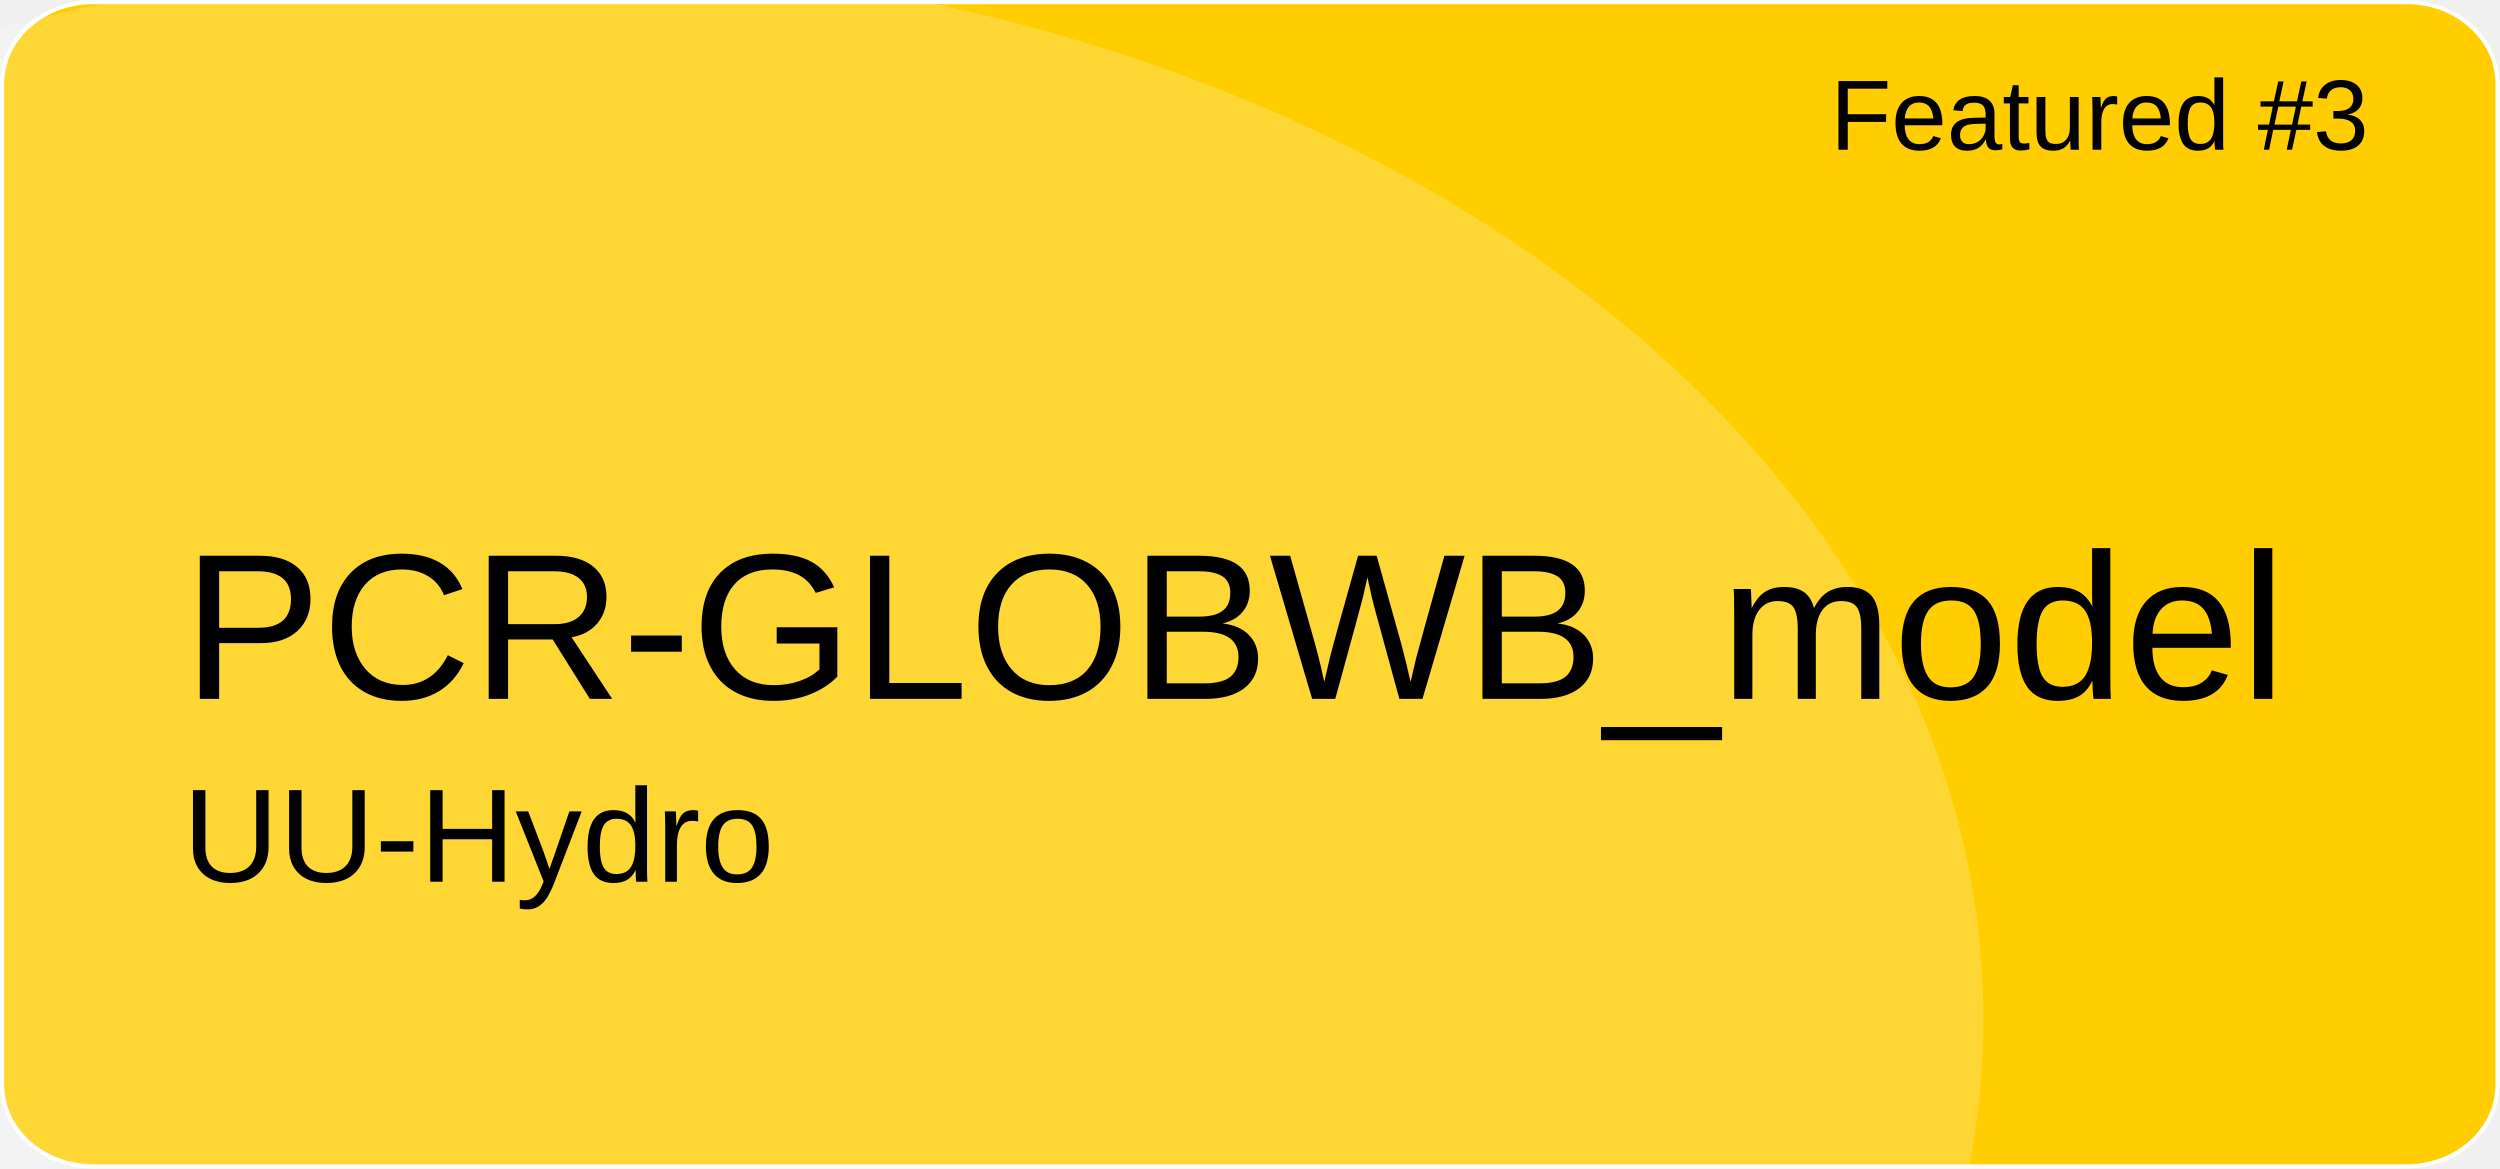
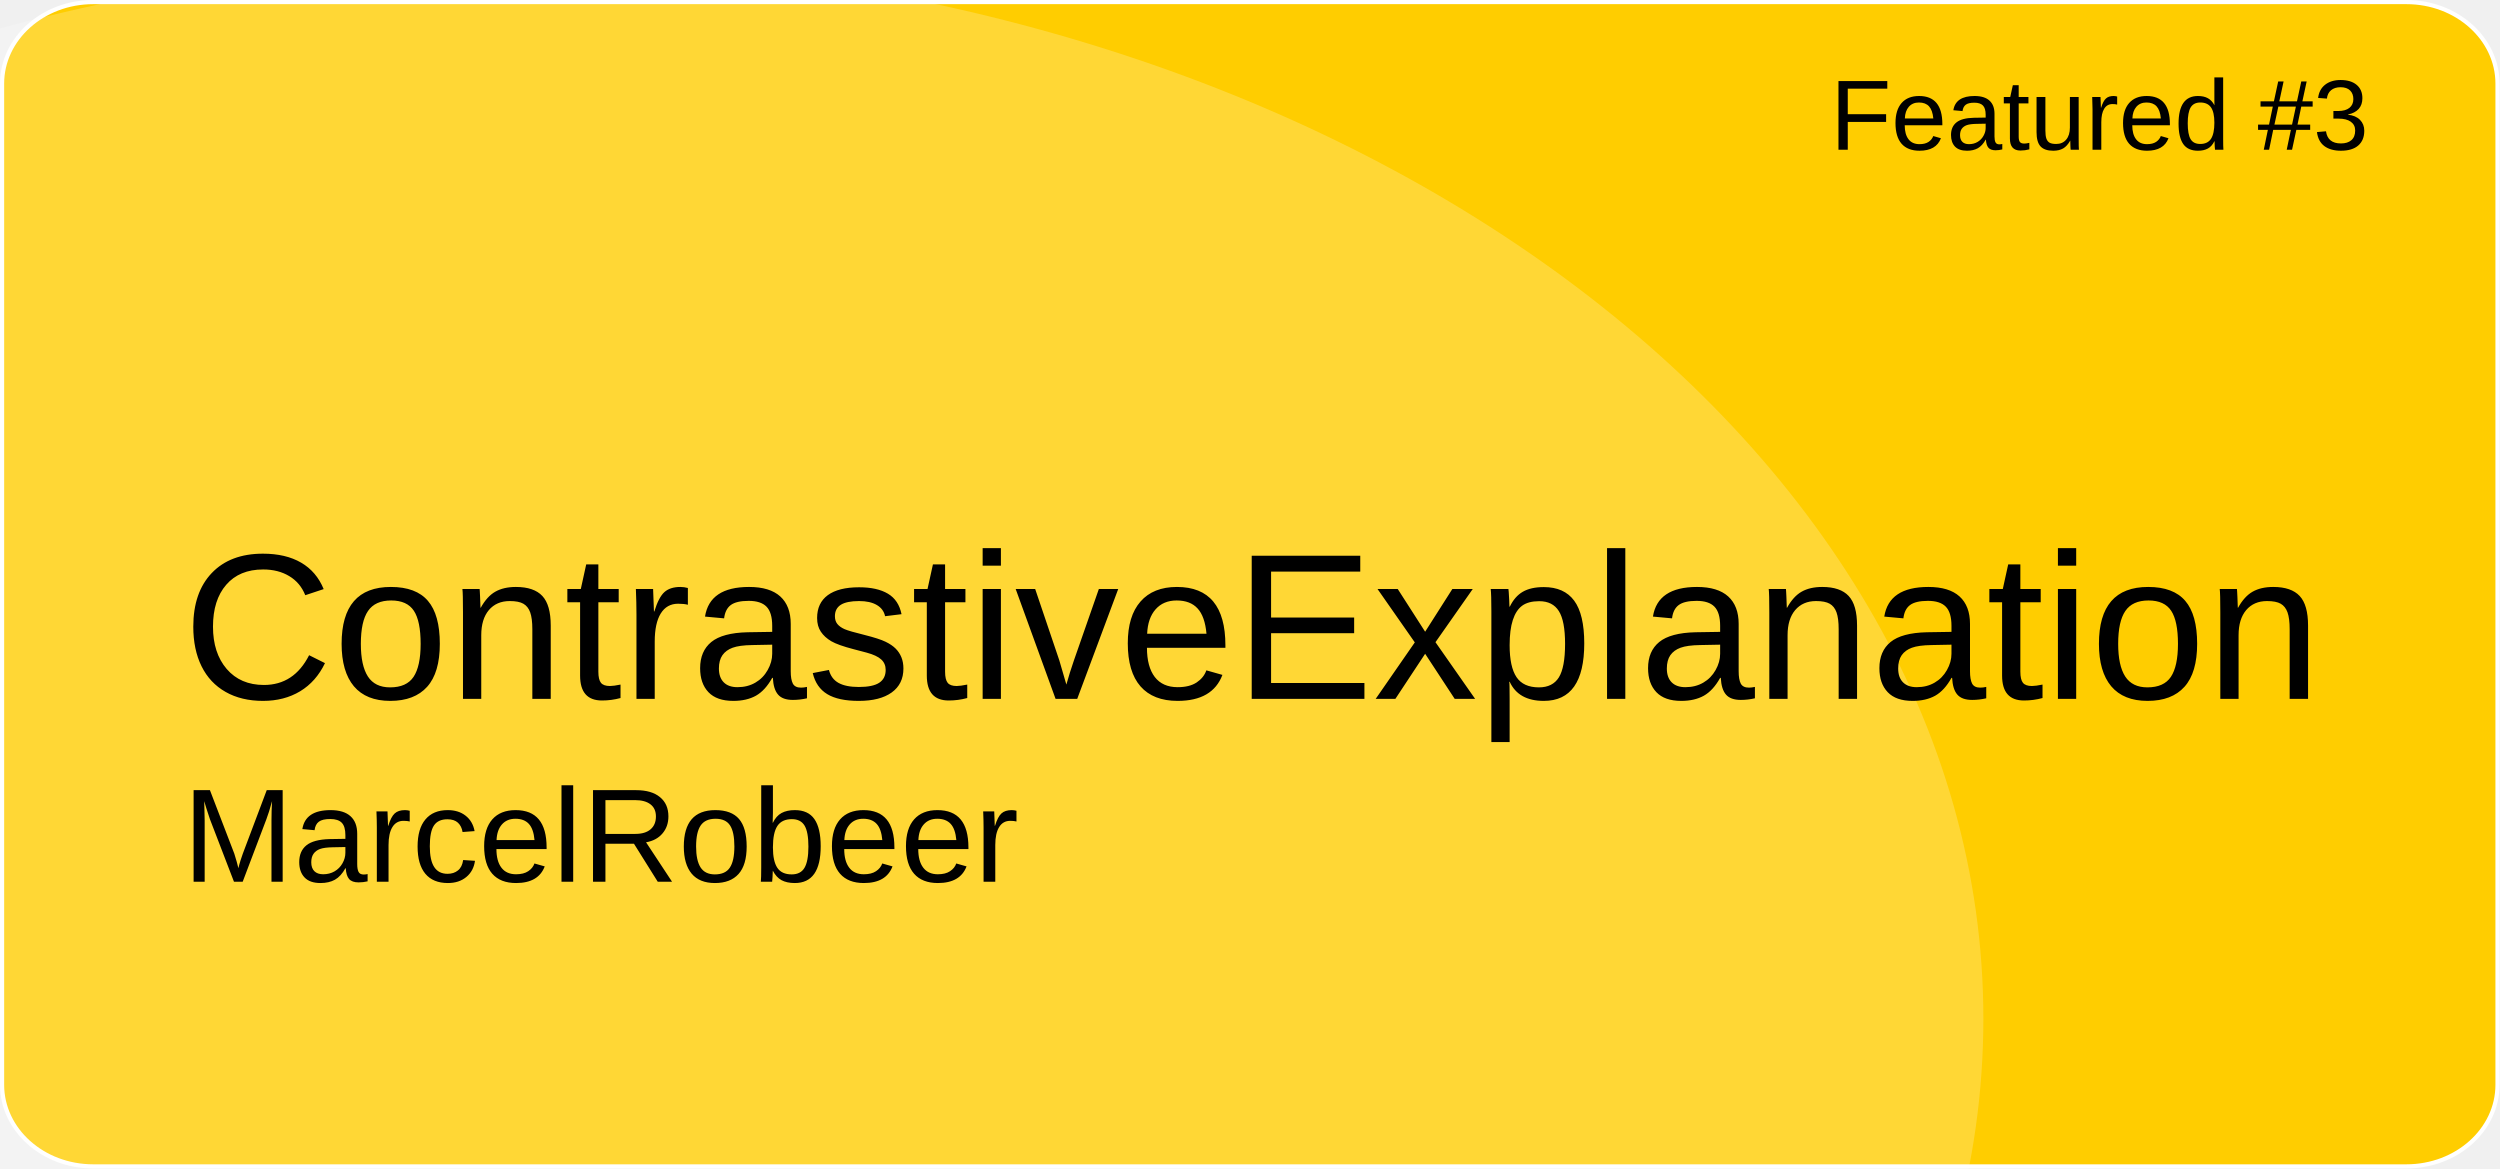
<svg xmlns="http://www.w3.org/2000/svg" version="1.1" id="a" x="0px" y="0px" viewBox="0 0 601 281" style="enable-background:new 0 0 601 281;" xml:space="preserve">
  <style type="text/css">
	.st0{fill:#FFCD00;stroke:#FFFFFF;stroke-miterlimit:10;}
	.st1{opacity:0.21;fill:#FFFFFF;enable-background:new    ;}
	.st2{font-family:'Arial';}
	.st3{font-size:24px;}
	.st4{font-size:50px;}
	.st5{font-size:32px;}
</style>
  <path id="b" class="st0" d="M22.4,0.5h556.1c12.1,0,21.9,8.8,21.9,19.6v240.7c0,10.8-9.8,19.6-21.9,19.6H22.4  c-12.1,0-21.9-8.8-21.9-19.6V20.1C0.5,9.3,10.3,0.5,22.4,0.5z" />
  <ellipse class="st1" cx="124.5" cy="244.9" rx="352.3" ry="254.4" />
  <text transform="matrix(1 0 0 1 440 36)" class="st2 st3">Featured #3</text>
-   <text transform="matrix(1 0 0 1 43.92 168.01)" class="st2 st4">PCR-GLOBWB_model</text>
-   <text transform="matrix(1 0 0 1 43.92 211.97)" class="st2 st5">UU-Hydro</text>
+   <text transform="matrix(1 0 0 1 43.92 168.01)" class="st2 st4">ContrastiveExplanation</text>
+   <text transform="matrix(1 0 0 1 43.92 211.97)" class="st2 st5">MarcelRobeer</text>
</svg>
